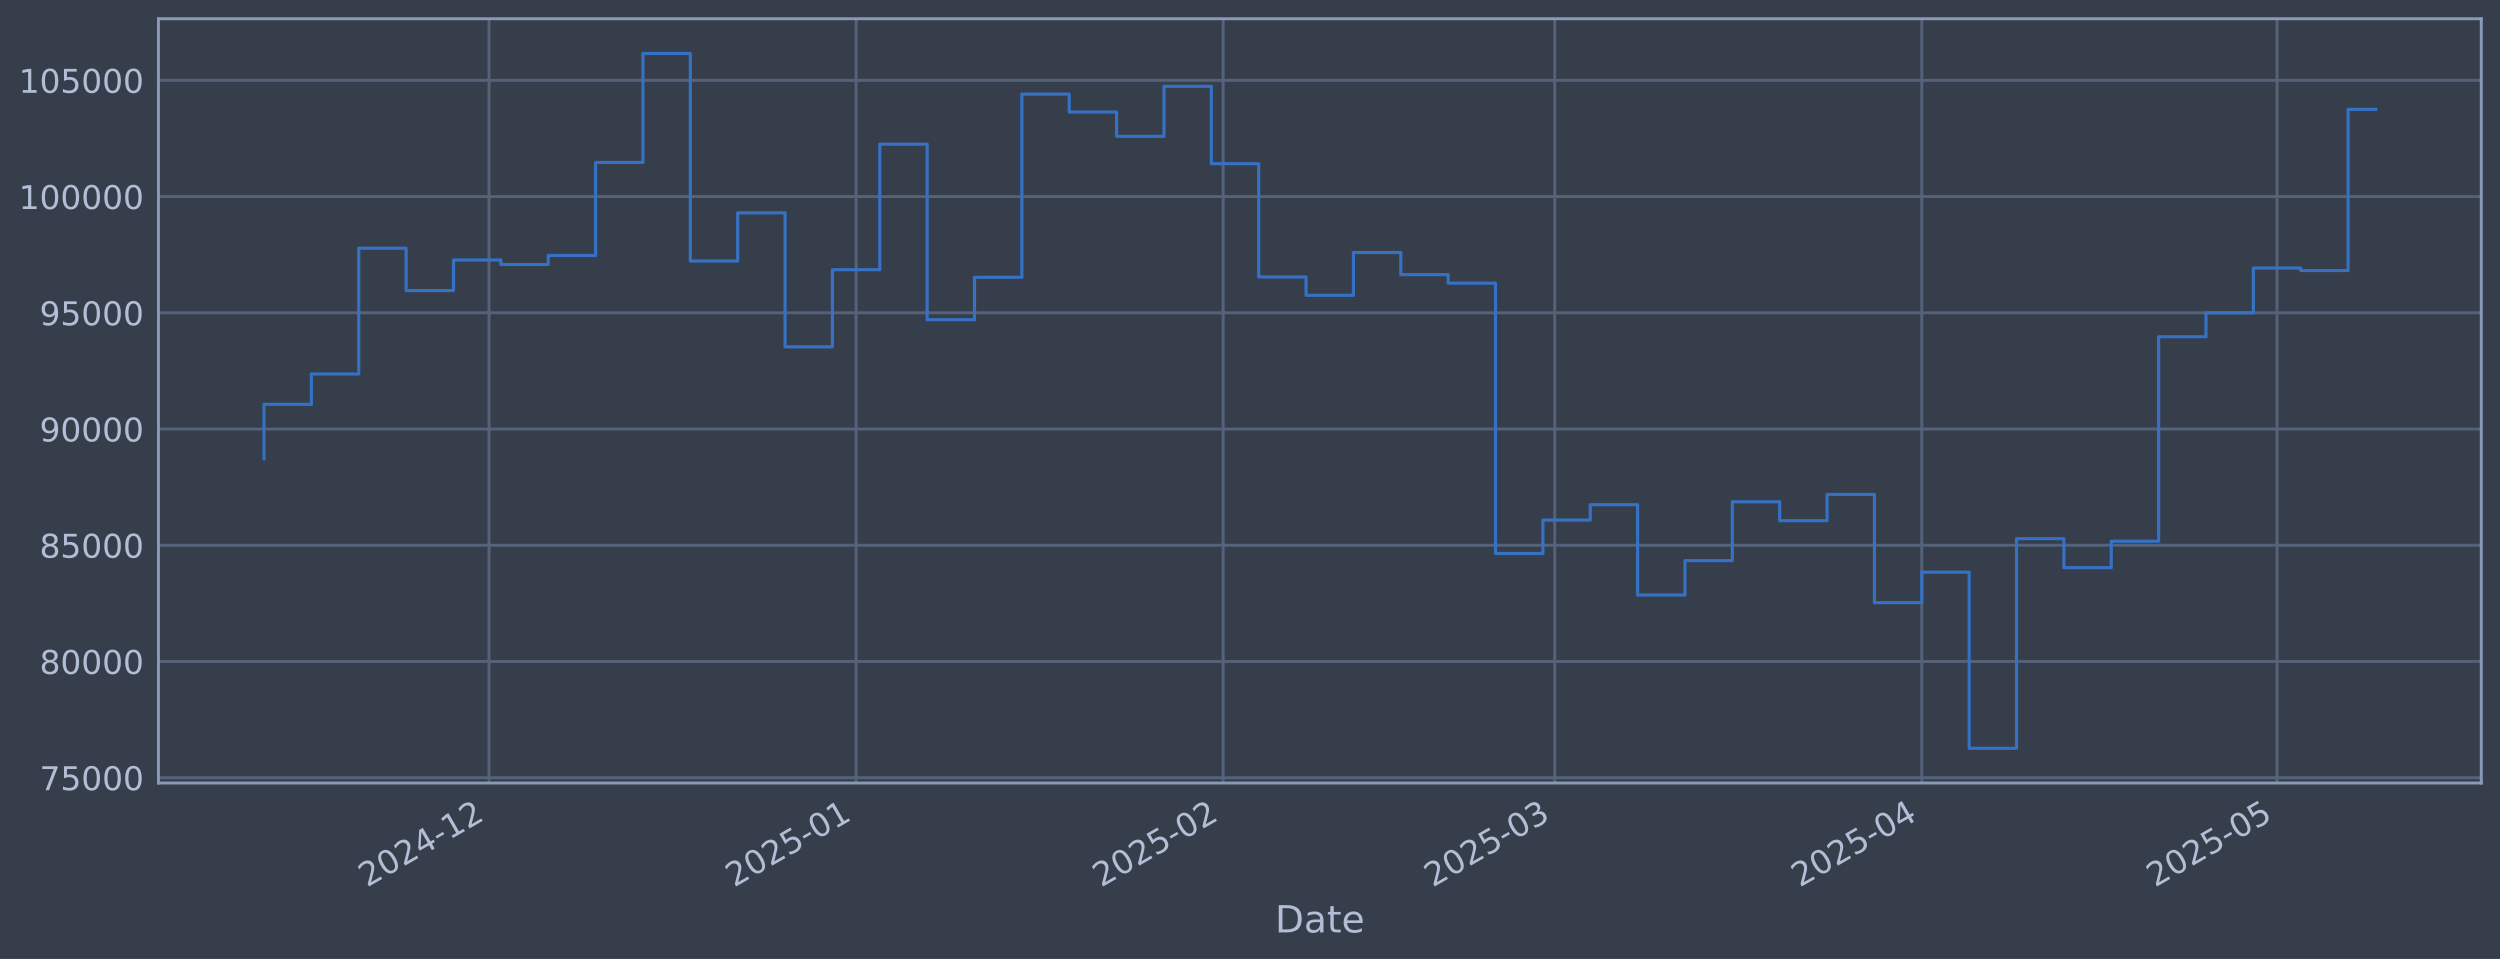
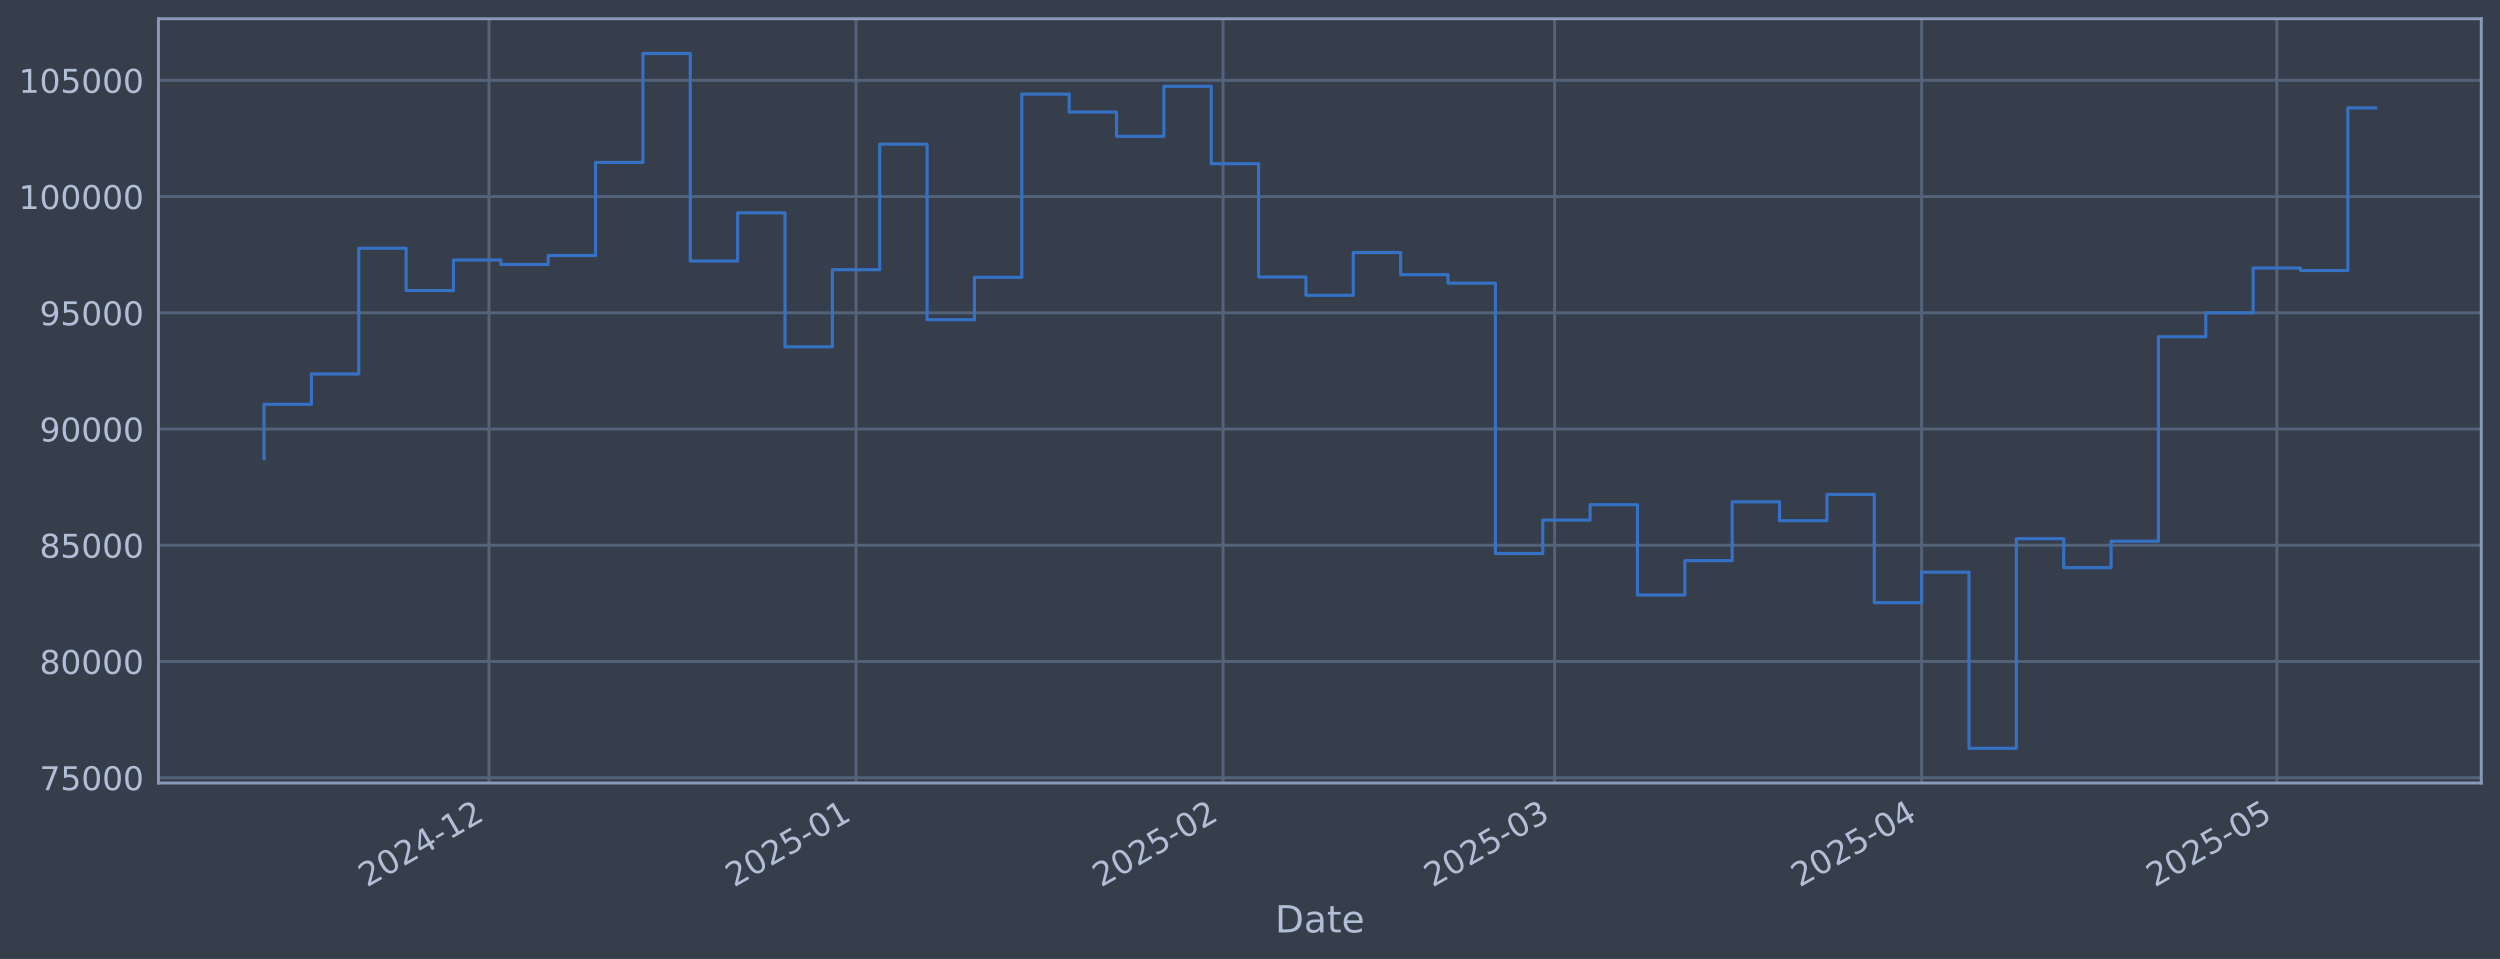
<svg xmlns="http://www.w3.org/2000/svg" xmlns:xlink="http://www.w3.org/1999/xlink" width="960.9pt" height="368.58pt" viewBox="0 0 960.9 368.58" version="1.1">
  <defs>
    <style type="text/css">*{stroke-linejoin: round; stroke-linecap: butt}</style>
  </defs>
  <g id="figure_1">
    <g id="patch_1">
      <path d="M 0 368.58  L 960.9 368.58  L 960.9 0  L 0 0  z " style="fill: #373e4b" />
    </g>
    <g id="axes_1">
      <g id="patch_2">
        <path d="M 60.901 300.96  L 953.701 300.96  L 953.701 7.2  L 60.901 7.2  z " style="fill: #373e4b" />
      </g>
      <g id="matplotlib.axis_1">
        <g id="xtick_1">
          <g id="line2d_1">
-             <path d="M 187.957 300.96  L 187.957 7.2  " clip-path="url(#pcca56f18d9)" style="fill: none; stroke: #546379; stroke-width: 1.12; stroke-linecap: square" />
+             <path d="M 187.948 300.96  L 187.948 7.2  " clip-path="url(#pd41eb11296)" style="fill: none; stroke: #546379; stroke-width: 1.12; stroke-linecap: square" />
          </g>
          <g id="line2d_2" />
          <g id="text_1">
-             <g style="fill: #b1bed6" transform="translate(141.0534 341.1745) rotate(-30) scale(0.126 -0.126)">
+             <g style="fill: #b1bed6" transform="translate(141.0445 341.1745) rotate(-30) scale(0.126 -0.126)">
              <defs>
                <path id="DejaVuSans-32" d="M 1228 531  L 3431 531  L 3431 0  L 469 0  L 469 531  Q 828 903 1448 1529  Q 2069 2156 2228 2338  Q 2531 2678 2651 2914  Q 2772 3150 2772 3378  Q 2772 3750 2511 3984  Q 2250 4219 1831 4219  Q 1534 4219 1204 4116  Q 875 4013 500 3803  L 500 4441  Q 881 4594 1212 4672  Q 1544 4750 1819 4750  Q 2544 4750 2975 4387  Q 3406 4025 3406 3419  Q 3406 3131 3298 2873  Q 3191 2616 2906 2266  Q 2828 2175 2409 1742  Q 1991 1309 1228 531  z " transform="scale(0.015625)" />
                <path id="DejaVuSans-30" d="M 2034 4250  Q 1547 4250 1301 3770  Q 1056 3291 1056 2328  Q 1056 1369 1301 889  Q 1547 409 2034 409  Q 2525 409 2770 889  Q 3016 1369 3016 2328  Q 3016 3291 2770 3770  Q 2525 4250 2034 4250  z M 2034 4750  Q 2819 4750 3233 4129  Q 3647 3509 3647 2328  Q 3647 1150 3233 529  Q 2819 -91 2034 -91  Q 1250 -91 836 529  Q 422 1150 422 2328  Q 422 3509 836 4129  Q 1250 4750 2034 4750  z " transform="scale(0.015625)" />
                <path id="DejaVuSans-34" d="M 2419 4116  L 825 1625  L 2419 1625  L 2419 4116  z M 2253 4666  L 3047 4666  L 3047 1625  L 3713 1625  L 3713 1100  L 3047 1100  L 3047 0  L 2419 0  L 2419 1100  L 313 1100  L 313 1709  L 2253 4666  z " transform="scale(0.015625)" />
                <path id="DejaVuSans-2d" d="M 313 2009  L 1997 2009  L 1997 1497  L 313 1497  L 313 2009  z " transform="scale(0.015625)" />
                <path id="DejaVuSans-31" d="M 794 531  L 1825 531  L 1825 4091  L 703 3866  L 703 4441  L 1819 4666  L 2450 4666  L 2450 531  L 3481 531  L 3481 0  L 794 0  L 794 531  z " transform="scale(0.015625)" />
              </defs>
              <use xlink:href="#DejaVuSans-32" />
              <use xlink:href="#DejaVuSans-30" transform="translate(63.62305 0)" />
              <use xlink:href="#DejaVuSans-32" transform="translate(127.2461 0)" />
              <use xlink:href="#DejaVuSans-34" transform="translate(190.8691 0)" />
              <use xlink:href="#DejaVuSans-2d" transform="translate(254.4922 0)" />
              <use xlink:href="#DejaVuSans-31" transform="translate(290.5762 0)" />
              <use xlink:href="#DejaVuSans-32" transform="translate(354.1992 0)" />
            </g>
          </g>
        </g>
        <g id="xtick_2">
          <g id="line2d_3">
-             <path d="M 329.046 300.96  L 329.046 7.2  " clip-path="url(#pcca56f18d9)" style="fill: none; stroke: #546379; stroke-width: 1.12; stroke-linecap: square" />
+             <path d="M 329.023 300.96  L 329.023 7.2  " clip-path="url(#pd41eb11296)" style="fill: none; stroke: #546379; stroke-width: 1.12; stroke-linecap: square" />
          </g>
          <g id="line2d_4" />
          <g id="text_2">
-             <g style="fill: #b1bed6" transform="translate(282.1431 341.1745) rotate(-30) scale(0.126 -0.126)">
+             <g style="fill: #b1bed6" transform="translate(282.1198 341.1745) rotate(-30) scale(0.126 -0.126)">
              <defs>
                <path id="DejaVuSans-35" d="M 691 4666  L 3169 4666  L 3169 4134  L 1269 4134  L 1269 2991  Q 1406 3038 1543 3061  Q 1681 3084 1819 3084  Q 2600 3084 3056 2656  Q 3513 2228 3513 1497  Q 3513 744 3044 326  Q 2575 -91 1722 -91  Q 1428 -91 1123 -41  Q 819 9 494 109  L 494 744  Q 775 591 1075 516  Q 1375 441 1709 441  Q 2250 441 2565 725  Q 2881 1009 2881 1497  Q 2881 1984 2565 2268  Q 2250 2553 1709 2553  Q 1456 2553 1204 2497  Q 953 2441 691 2322  L 691 4666  z " transform="scale(0.015625)" />
              </defs>
              <use xlink:href="#DejaVuSans-32" />
              <use xlink:href="#DejaVuSans-30" transform="translate(63.62305 0)" />
              <use xlink:href="#DejaVuSans-32" transform="translate(127.2461 0)" />
              <use xlink:href="#DejaVuSans-35" transform="translate(190.8691 0)" />
              <use xlink:href="#DejaVuSans-2d" transform="translate(254.4922 0)" />
              <use xlink:href="#DejaVuSans-30" transform="translate(290.5762 0)" />
              <use xlink:href="#DejaVuSans-31" transform="translate(354.1992 0)" />
            </g>
          </g>
        </g>
        <g id="xtick_3">
          <g id="line2d_5">
-             <path d="M 470.136 300.96  L 470.136 7.2  " clip-path="url(#pcca56f18d9)" style="fill: none; stroke: #546379; stroke-width: 1.12; stroke-linecap: square" />
+             <path d="M 470.098 300.96  L 470.098 7.2  " clip-path="url(#pd41eb11296)" style="fill: none; stroke: #546379; stroke-width: 1.12; stroke-linecap: square" />
          </g>
          <g id="line2d_6" />
          <g id="text_3">
-             <g style="fill: #b1bed6" transform="translate(423.2328 341.1745) rotate(-30) scale(0.126 -0.126)">
+             <g style="fill: #b1bed6" transform="translate(423.195 341.1745) rotate(-30) scale(0.126 -0.126)">
              <use xlink:href="#DejaVuSans-32" />
              <use xlink:href="#DejaVuSans-30" transform="translate(63.62305 0)" />
              <use xlink:href="#DejaVuSans-32" transform="translate(127.2461 0)" />
              <use xlink:href="#DejaVuSans-35" transform="translate(190.8691 0)" />
              <use xlink:href="#DejaVuSans-2d" transform="translate(254.4922 0)" />
              <use xlink:href="#DejaVuSans-30" transform="translate(290.5762 0)" />
              <use xlink:href="#DejaVuSans-32" transform="translate(354.1992 0)" />
            </g>
          </g>
        </g>
        <g id="xtick_4">
          <g id="line2d_7">
-             <path d="M 597.572 300.96  L 597.572 7.2  " clip-path="url(#pcca56f18d9)" style="fill: none; stroke: #546379; stroke-width: 1.12; stroke-linecap: square" />
+             <path d="M 597.521 300.96  L 597.521 7.2  " clip-path="url(#pd41eb11296)" style="fill: none; stroke: #546379; stroke-width: 1.12; stroke-linecap: square" />
          </g>
          <g id="line2d_8" />
          <g id="text_4">
-             <g style="fill: #b1bed6" transform="translate(550.6686 341.1745) rotate(-30) scale(0.126 -0.126)">
+             <g style="fill: #b1bed6" transform="translate(550.6179 341.1745) rotate(-30) scale(0.126 -0.126)">
              <defs>
                <path id="DejaVuSans-33" d="M 2597 2516  Q 3050 2419 3304 2112  Q 3559 1806 3559 1356  Q 3559 666 3084 287  Q 2609 -91 1734 -91  Q 1441 -91 1130 -33  Q 819 25 488 141  L 488 750  Q 750 597 1062 519  Q 1375 441 1716 441  Q 2309 441 2620 675  Q 2931 909 2931 1356  Q 2931 1769 2642 2001  Q 2353 2234 1838 2234  L 1294 2234  L 1294 2753  L 1863 2753  Q 2328 2753 2575 2939  Q 2822 3125 2822 3475  Q 2822 3834 2567 4026  Q 2313 4219 1838 4219  Q 1578 4219 1281 4162  Q 984 4106 628 3988  L 628 4550  Q 988 4650 1302 4700  Q 1616 4750 1894 4750  Q 2613 4750 3031 4423  Q 3450 4097 3450 3541  Q 3450 3153 3228 2886  Q 3006 2619 2597 2516  z " transform="scale(0.015625)" />
              </defs>
              <use xlink:href="#DejaVuSans-32" />
              <use xlink:href="#DejaVuSans-30" transform="translate(63.62305 0)" />
              <use xlink:href="#DejaVuSans-32" transform="translate(127.2461 0)" />
              <use xlink:href="#DejaVuSans-35" transform="translate(190.8691 0)" />
              <use xlink:href="#DejaVuSans-2d" transform="translate(254.4922 0)" />
              <use xlink:href="#DejaVuSans-30" transform="translate(290.5762 0)" />
              <use xlink:href="#DejaVuSans-33" transform="translate(354.1992 0)" />
            </g>
          </g>
        </g>
        <g id="xtick_5">
          <g id="line2d_9">
-             <path d="M 738.662 300.96  L 738.662 7.2  " clip-path="url(#pcca56f18d9)" style="fill: none; stroke: #546379; stroke-width: 1.12; stroke-linecap: square" />
+             <path d="M 738.596 300.96  L 738.596 7.2  " clip-path="url(#pd41eb11296)" style="fill: none; stroke: #546379; stroke-width: 1.12; stroke-linecap: square" />
          </g>
          <g id="line2d_10" />
          <g id="text_5">
-             <g style="fill: #b1bed6" transform="translate(691.7583 341.1745) rotate(-30) scale(0.126 -0.126)">
+             <g style="fill: #b1bed6" transform="translate(691.6931 341.1745) rotate(-30) scale(0.126 -0.126)">
              <use xlink:href="#DejaVuSans-32" />
              <use xlink:href="#DejaVuSans-30" transform="translate(63.62305 0)" />
              <use xlink:href="#DejaVuSans-32" transform="translate(127.2461 0)" />
              <use xlink:href="#DejaVuSans-35" transform="translate(190.8691 0)" />
              <use xlink:href="#DejaVuSans-2d" transform="translate(254.4922 0)" />
              <use xlink:href="#DejaVuSans-30" transform="translate(290.5762 0)" />
              <use xlink:href="#DejaVuSans-34" transform="translate(354.1992 0)" />
            </g>
          </g>
        </g>
        <g id="xtick_6">
          <g id="line2d_11">
-             <path d="M 875.2 300.96  L 875.2 7.2  " clip-path="url(#pcca56f18d9)" style="fill: none; stroke: #546379; stroke-width: 1.12; stroke-linecap: square" />
+             <path d="M 875.121 300.96  L 875.121 7.2  " clip-path="url(#pd41eb11296)" style="fill: none; stroke: #546379; stroke-width: 1.12; stroke-linecap: square" />
          </g>
          <g id="line2d_12" />
          <g id="text_6">
-             <g style="fill: #b1bed6" transform="translate(828.2968 341.1745) rotate(-30) scale(0.126 -0.126)">
+             <g style="fill: #b1bed6" transform="translate(828.2176 341.1745) rotate(-30) scale(0.126 -0.126)">
              <use xlink:href="#DejaVuSans-32" />
              <use xlink:href="#DejaVuSans-30" transform="translate(63.62305 0)" />
              <use xlink:href="#DejaVuSans-32" transform="translate(127.2461 0)" />
              <use xlink:href="#DejaVuSans-35" transform="translate(190.8691 0)" />
              <use xlink:href="#DejaVuSans-2d" transform="translate(254.4922 0)" />
              <use xlink:href="#DejaVuSans-30" transform="translate(290.5762 0)" />
              <use xlink:href="#DejaVuSans-35" transform="translate(354.1992 0)" />
            </g>
          </g>
        </g>
        <g id="text_7">
          <g style="fill: #b1bed6" transform="translate(490.0914 358.3856) scale(0.144 -0.144)">
            <defs>
              <path id="DejaVuSans-44" d="M 1259 4147  L 1259 519  L 2022 519  Q 2988 519 3436 956  Q 3884 1394 3884 2338  Q 3884 3275 3436 3711  Q 2988 4147 2022 4147  L 1259 4147  z M 628 4666  L 1925 4666  Q 3281 4666 3915 4102  Q 4550 3538 4550 2338  Q 4550 1131 3912 565  Q 3275 0 1925 0  L 628 0  L 628 4666  z " transform="scale(0.015625)" />
              <path id="DejaVuSans-61" d="M 2194 1759  Q 1497 1759 1228 1600  Q 959 1441 959 1056  Q 959 750 1161 570  Q 1363 391 1709 391  Q 2188 391 2477 730  Q 2766 1069 2766 1631  L 2766 1759  L 2194 1759  z M 3341 1997  L 3341 0  L 2766 0  L 2766 531  Q 2569 213 2275 61  Q 1981 -91 1556 -91  Q 1019 -91 701 211  Q 384 513 384 1019  Q 384 1609 779 1909  Q 1175 2209 1959 2209  L 2766 2209  L 2766 2266  Q 2766 2663 2505 2880  Q 2244 3097 1772 3097  Q 1472 3097 1187 3025  Q 903 2953 641 2809  L 641 3341  Q 956 3463 1253 3523  Q 1550 3584 1831 3584  Q 2591 3584 2966 3190  Q 3341 2797 3341 1997  z " transform="scale(0.015625)" />
              <path id="DejaVuSans-74" d="M 1172 4494  L 1172 3500  L 2356 3500  L 2356 3053  L 1172 3053  L 1172 1153  Q 1172 725 1289 603  Q 1406 481 1766 481  L 2356 481  L 2356 0  L 1766 0  Q 1100 0 847 248  Q 594 497 594 1153  L 594 3053  L 172 3053  L 172 3500  L 594 3500  L 594 4494  L 1172 4494  z " transform="scale(0.015625)" />
              <path id="DejaVuSans-65" d="M 3597 1894  L 3597 1613  L 953 1613  Q 991 1019 1311 708  Q 1631 397 2203 397  Q 2534 397 2845 478  Q 3156 559 3463 722  L 3463 178  Q 3153 47 2828 -22  Q 2503 -91 2169 -91  Q 1331 -91 842 396  Q 353 884 353 1716  Q 353 2575 817 3079  Q 1281 3584 2069 3584  Q 2775 3584 3186 3129  Q 3597 2675 3597 1894  z M 3022 2063  Q 3016 2534 2758 2815  Q 2500 3097 2075 3097  Q 1594 3097 1305 2825  Q 1016 2553 972 2059  L 3022 2063  z " transform="scale(0.015625)" />
            </defs>
            <use xlink:href="#DejaVuSans-44" />
            <use xlink:href="#DejaVuSans-61" transform="translate(77.00195 0)" />
            <use xlink:href="#DejaVuSans-74" transform="translate(138.2812 0)" />
            <use xlink:href="#DejaVuSans-65" transform="translate(177.4902 0)" />
          </g>
        </g>
      </g>
      <g id="matplotlib.axis_2">
        <g id="ytick_1">
          <g id="line2d_13">
-             <path d="M 60.901 298.924  L 953.701 298.924  " clip-path="url(#pcca56f18d9)" style="fill: none; stroke: #546379; stroke-width: 1.12; stroke-linecap: square" />
+             <path d="M 60.901 298.924  L 953.701 298.924  " clip-path="url(#pd41eb11296)" style="fill: none; stroke: #546379; stroke-width: 1.12; stroke-linecap: square" />
          </g>
          <g id="line2d_14" />
          <g id="text_8">
            <g style="fill: #b1bed6" transform="translate(15.21675 303.7108) scale(0.126 -0.126)">
              <defs>
                <path id="DejaVuSans-37" d="M 525 4666  L 3525 4666  L 3525 4397  L 1831 0  L 1172 0  L 2766 4134  L 525 4134  L 525 4666  z " transform="scale(0.015625)" />
              </defs>
              <use xlink:href="#DejaVuSans-37" />
              <use xlink:href="#DejaVuSans-35" transform="translate(63.62305 0)" />
              <use xlink:href="#DejaVuSans-30" transform="translate(127.2461 0)" />
              <use xlink:href="#DejaVuSans-30" transform="translate(190.8691 0)" />
              <use xlink:href="#DejaVuSans-30" transform="translate(254.4922 0)" />
            </g>
          </g>
        </g>
        <g id="ytick_2">
          <g id="line2d_15">
-             <path d="M 60.901 254.25  L 953.701 254.25  " clip-path="url(#pcca56f18d9)" style="fill: none; stroke: #546379; stroke-width: 1.12; stroke-linecap: square" />
+             <path d="M 60.901 254.25  L 953.701 254.25  " clip-path="url(#pd41eb11296)" style="fill: none; stroke: #546379; stroke-width: 1.12; stroke-linecap: square" />
          </g>
          <g id="line2d_16" />
          <g id="text_9">
            <g style="fill: #b1bed6" transform="translate(15.21675 259.037) scale(0.126 -0.126)">
              <defs>
                <path id="DejaVuSans-38" d="M 2034 2216  Q 1584 2216 1326 1975  Q 1069 1734 1069 1313  Q 1069 891 1326 650  Q 1584 409 2034 409  Q 2484 409 2743 651  Q 3003 894 3003 1313  Q 3003 1734 2745 1975  Q 2488 2216 2034 2216  z M 1403 2484  Q 997 2584 770 2862  Q 544 3141 544 3541  Q 544 4100 942 4425  Q 1341 4750 2034 4750  Q 2731 4750 3128 4425  Q 3525 4100 3525 3541  Q 3525 3141 3298 2862  Q 3072 2584 2669 2484  Q 3125 2378 3379 2068  Q 3634 1759 3634 1313  Q 3634 634 3220 271  Q 2806 -91 2034 -91  Q 1263 -91 848 271  Q 434 634 434 1313  Q 434 1759 690 2068  Q 947 2378 1403 2484  z M 1172 3481  Q 1172 3119 1398 2916  Q 1625 2713 2034 2713  Q 2441 2713 2670 2916  Q 2900 3119 2900 3481  Q 2900 3844 2670 4047  Q 2441 4250 2034 4250  Q 1625 4250 1398 4047  Q 1172 3844 1172 3481  z " transform="scale(0.015625)" />
              </defs>
              <use xlink:href="#DejaVuSans-38" />
              <use xlink:href="#DejaVuSans-30" transform="translate(63.62305 0)" />
              <use xlink:href="#DejaVuSans-30" transform="translate(127.2461 0)" />
              <use xlink:href="#DejaVuSans-30" transform="translate(190.8691 0)" />
              <use xlink:href="#DejaVuSans-30" transform="translate(254.4922 0)" />
            </g>
          </g>
        </g>
        <g id="ytick_3">
          <g id="line2d_17">
-             <path d="M 60.901 209.576  L 953.701 209.576  " clip-path="url(#pcca56f18d9)" style="fill: none; stroke: #546379; stroke-width: 1.12; stroke-linecap: square" />
+             <path d="M 60.901 209.576  L 953.701 209.576  " clip-path="url(#pd41eb11296)" style="fill: none; stroke: #546379; stroke-width: 1.12; stroke-linecap: square" />
          </g>
          <g id="line2d_18" />
          <g id="text_10">
            <g style="fill: #b1bed6" transform="translate(15.21675 214.3633) scale(0.126 -0.126)">
              <use xlink:href="#DejaVuSans-38" />
              <use xlink:href="#DejaVuSans-35" transform="translate(63.62305 0)" />
              <use xlink:href="#DejaVuSans-30" transform="translate(127.2461 0)" />
              <use xlink:href="#DejaVuSans-30" transform="translate(190.8691 0)" />
              <use xlink:href="#DejaVuSans-30" transform="translate(254.4922 0)" />
            </g>
          </g>
        </g>
        <g id="ytick_4">
          <g id="line2d_19">
-             <path d="M 60.901 164.903  L 953.701 164.903  " clip-path="url(#pcca56f18d9)" style="fill: none; stroke: #546379; stroke-width: 1.12; stroke-linecap: square" />
+             <path d="M 60.901 164.903  L 953.701 164.903  " clip-path="url(#pd41eb11296)" style="fill: none; stroke: #546379; stroke-width: 1.12; stroke-linecap: square" />
          </g>
          <g id="line2d_20" />
          <g id="text_11">
            <g style="fill: #b1bed6" transform="translate(15.21675 169.6896) scale(0.126 -0.126)">
              <defs>
                <path id="DejaVuSans-39" d="M 703 97  L 703 672  Q 941 559 1184 500  Q 1428 441 1663 441  Q 2288 441 2617 861  Q 2947 1281 2994 2138  Q 2813 1869 2534 1725  Q 2256 1581 1919 1581  Q 1219 1581 811 2004  Q 403 2428 403 3163  Q 403 3881 828 4315  Q 1253 4750 1959 4750  Q 2769 4750 3195 4129  Q 3622 3509 3622 2328  Q 3622 1225 3098 567  Q 2575 -91 1691 -91  Q 1453 -91 1209 -44  Q 966 3 703 97  z M 1959 2075  Q 2384 2075 2632 2365  Q 2881 2656 2881 3163  Q 2881 3666 2632 3958  Q 2384 4250 1959 4250  Q 1534 4250 1286 3958  Q 1038 3666 1038 3163  Q 1038 2656 1286 2365  Q 1534 2075 1959 2075  z " transform="scale(0.015625)" />
              </defs>
              <use xlink:href="#DejaVuSans-39" />
              <use xlink:href="#DejaVuSans-30" transform="translate(63.62305 0)" />
              <use xlink:href="#DejaVuSans-30" transform="translate(127.2461 0)" />
              <use xlink:href="#DejaVuSans-30" transform="translate(190.8691 0)" />
              <use xlink:href="#DejaVuSans-30" transform="translate(254.4922 0)" />
            </g>
          </g>
        </g>
        <g id="ytick_5">
          <g id="line2d_21">
-             <path d="M 60.901 120.229  L 953.701 120.229  " clip-path="url(#pcca56f18d9)" style="fill: none; stroke: #546379; stroke-width: 1.12; stroke-linecap: square" />
+             <path d="M 60.901 120.229  L 953.701 120.229  " clip-path="url(#pd41eb11296)" style="fill: none; stroke: #546379; stroke-width: 1.12; stroke-linecap: square" />
          </g>
          <g id="line2d_22" />
          <g id="text_12">
            <g style="fill: #b1bed6" transform="translate(15.21675 125.0159) scale(0.126 -0.126)">
              <use xlink:href="#DejaVuSans-39" />
              <use xlink:href="#DejaVuSans-35" transform="translate(63.62305 0)" />
              <use xlink:href="#DejaVuSans-30" transform="translate(127.2461 0)" />
              <use xlink:href="#DejaVuSans-30" transform="translate(190.8691 0)" />
              <use xlink:href="#DejaVuSans-30" transform="translate(254.4922 0)" />
            </g>
          </g>
        </g>
        <g id="ytick_6">
          <g id="line2d_23">
-             <path d="M 60.901 75.555  L 953.701 75.555  " clip-path="url(#pcca56f18d9)" style="fill: none; stroke: #546379; stroke-width: 1.12; stroke-linecap: square" />
+             <path d="M 60.901 75.555  L 953.701 75.555  " clip-path="url(#pd41eb11296)" style="fill: none; stroke: #546379; stroke-width: 1.12; stroke-linecap: square" />
          </g>
          <g id="line2d_24" />
          <g id="text_13">
            <g style="fill: #b1bed6" transform="translate(7.2 80.34213) scale(0.126 -0.126)">
              <use xlink:href="#DejaVuSans-31" />
              <use xlink:href="#DejaVuSans-30" transform="translate(63.62305 0)" />
              <use xlink:href="#DejaVuSans-30" transform="translate(127.2461 0)" />
              <use xlink:href="#DejaVuSans-30" transform="translate(190.8691 0)" />
              <use xlink:href="#DejaVuSans-30" transform="translate(254.4922 0)" />
              <use xlink:href="#DejaVuSans-30" transform="translate(318.1152 0)" />
            </g>
          </g>
        </g>
        <g id="ytick_7">
          <g id="line2d_25">
-             <path d="M 60.901 30.881  L 953.701 30.881  " clip-path="url(#pcca56f18d9)" style="fill: none; stroke: #546379; stroke-width: 1.12; stroke-linecap: square" />
+             <path d="M 60.901 30.881  L 953.701 30.881  " clip-path="url(#pd41eb11296)" style="fill: none; stroke: #546379; stroke-width: 1.12; stroke-linecap: square" />
          </g>
          <g id="line2d_26" />
          <g id="text_14">
            <g style="fill: #b1bed6" transform="translate(7.2 35.6684) scale(0.126 -0.126)">
              <use xlink:href="#DejaVuSans-31" />
              <use xlink:href="#DejaVuSans-30" transform="translate(63.62305 0)" />
              <use xlink:href="#DejaVuSans-35" transform="translate(127.2461 0)" />
              <use xlink:href="#DejaVuSans-30" transform="translate(190.8691 0)" />
              <use xlink:href="#DejaVuSans-30" transform="translate(254.4922 0)" />
              <use xlink:href="#DejaVuSans-30" transform="translate(318.1152 0)" />
            </g>
          </g>
        </g>
      </g>
      <g id="line2d_27">
-         <path d="M 101.482 176.341  L 101.482 155.403  L 119.687 155.403  L 119.687 143.732  L 137.893 143.732  L 137.893 95.418  L 156.098 95.418  L 156.098 111.678  L 174.303 111.678  L 174.303 99.915  L 192.508 99.915  L 192.508 101.649  L 210.713 101.649  L 210.713 98.2  L 228.918 98.2  L 228.918 62.443  L 247.123 62.443  L 247.123 20.553  L 265.328 20.553  L 265.328 100.335  L 283.534 100.335  L 283.534 81.808  L 301.739 81.808  L 301.739 133.306  L 319.944 133.306  L 319.944 103.667  L 338.149 103.667  L 338.149 55.422  L 356.354 55.422  L 356.354 122.885  L 374.559 122.885  L 374.559 106.584  L 392.764 106.584  L 392.764 36.163  L 410.969 36.163  L 410.969 43.059  L 429.175 43.059  L 429.175 52.391  L 447.38 52.391  L 447.38 33.169  L 465.585 33.169  L 465.585 62.915  L 483.79 62.915  L 483.79 106.463  L 501.995 106.463  L 501.995 113.51  L 520.2 113.51  L 520.2 97.056  L 538.405 97.056  L 538.405 105.551  L 556.61 105.551  L 556.61 108.839  L 574.816 108.839  L 574.816 212.74  L 593.021 212.74  L 593.021 199.911  L 611.226 199.911  L 611.226 193.981  L 629.431 193.981  L 629.431 228.703  L 647.636 228.703  L 647.636 215.477  L 665.841 215.477  L 665.841 192.89  L 684.046 192.89  L 684.046 200.132  L 702.251 200.132  L 702.251 190.029  L 720.456 190.029  L 720.456 231.635  L 738.662 231.635  L 738.662 219.923  L 756.867 219.923  L 756.867 287.607  L 775.072 287.607  L 775.072 207.045  L 793.277 207.045  L 793.277 218.211  L 811.482 218.211  L 811.482 208.034  L 829.687 208.034  L 829.687 129.425  L 847.892 129.425  L 847.892 120.245  L 866.097 120.245  L 866.097 103.011  L 884.303 103.011  L 884.303 103.982  L 902.508 103.982  L 902.508 42.047  L 913.119 42.047  " clip-path="url(#pcca56f18d9)" style="fill: none; stroke: #3572c6; stroke-width: 1.2; stroke-linecap: square" />
+         <path d="M 101.482 176.341  L 101.482 155.403  L 119.686 155.403  L 119.686 143.732  L 137.889 143.732  L 137.889 95.418  L 156.092 95.418  L 156.092 111.678  L 174.295 111.678  L 174.295 99.915  L 192.499 99.915  L 192.499 101.649  L 210.702 101.649  L 210.702 98.2  L 228.905 98.2  L 228.905 62.443  L 247.108 62.443  L 247.108 20.553  L 265.312 20.553  L 265.312 100.335  L 283.515 100.335  L 283.515 81.808  L 301.718 81.808  L 301.718 133.306  L 319.921 133.306  L 319.921 103.667  L 338.125 103.667  L 338.125 55.422  L 356.328 55.422  L 356.328 122.885  L 374.531 122.885  L 374.531 106.584  L 392.734 106.584  L 392.734 36.163  L 410.938 36.163  L 410.938 43.059  L 429.141 43.059  L 429.141 52.391  L 447.344 52.391  L 447.344 33.169  L 465.547 33.169  L 465.547 62.915  L 483.751 62.915  L 483.751 106.463  L 501.954 106.463  L 501.954 113.51  L 520.157 113.51  L 520.157 97.056  L 538.361 97.056  L 538.361 105.551  L 556.564 105.551  L 556.564 108.839  L 574.767 108.839  L 574.767 212.74  L 592.97 212.74  L 592.97 199.911  L 611.174 199.911  L 611.174 193.981  L 629.377 193.981  L 629.377 228.703  L 647.58 228.703  L 647.58 215.477  L 665.783 215.477  L 665.783 192.89  L 683.987 192.89  L 683.987 200.132  L 702.19 200.132  L 702.19 190.029  L 720.393 190.029  L 720.393 231.635  L 738.596 231.635  L 738.596 219.923  L 756.8 219.923  L 756.8 287.607  L 775.003 287.607  L 775.003 207.045  L 793.206 207.045  L 793.206 218.211  L 811.409 218.211  L 811.409 208.034  L 829.613 208.034  L 829.613 129.425  L 847.816 129.425  L 847.816 120.245  L 866.019 120.245  L 866.019 103.011  L 884.222 103.011  L 884.222 103.982  L 902.426 103.982  L 902.426 41.465  L 913.119 41.465  " clip-path="url(#pd41eb11296)" style="fill: none; stroke: #3572c6; stroke-width: 1.2; stroke-linecap: square" />
      </g>
      <g id="patch_3">
        <path d="M 60.901 300.96  L 60.901 7.2  " style="fill: none; stroke: #899ab8; stroke-width: 1.12; stroke-linejoin: miter; stroke-linecap: square" />
      </g>
      <g id="patch_4">
        <path d="M 953.701 300.96  L 953.701 7.2  " style="fill: none; stroke: #899ab8; stroke-width: 1.12; stroke-linejoin: miter; stroke-linecap: square" />
      </g>
      <g id="patch_5">
        <path d="M 60.901 300.96  L 953.701 300.96  " style="fill: none; stroke: #899ab8; stroke-width: 1.12; stroke-linejoin: miter; stroke-linecap: square" />
      </g>
      <g id="patch_6">
        <path d="M 60.901 7.2  L 953.701 7.2  " style="fill: none; stroke: #899ab8; stroke-width: 1.12; stroke-linejoin: miter; stroke-linecap: square" />
      </g>
    </g>
  </g>
  <defs>
-     <clipPath id="pcca56f18d9">
+     <clipPath id="pd41eb11296">
      <rect x="60.901" y="7.2" width="892.8" height="293.76" />
    </clipPath>
  </defs>
</svg>
